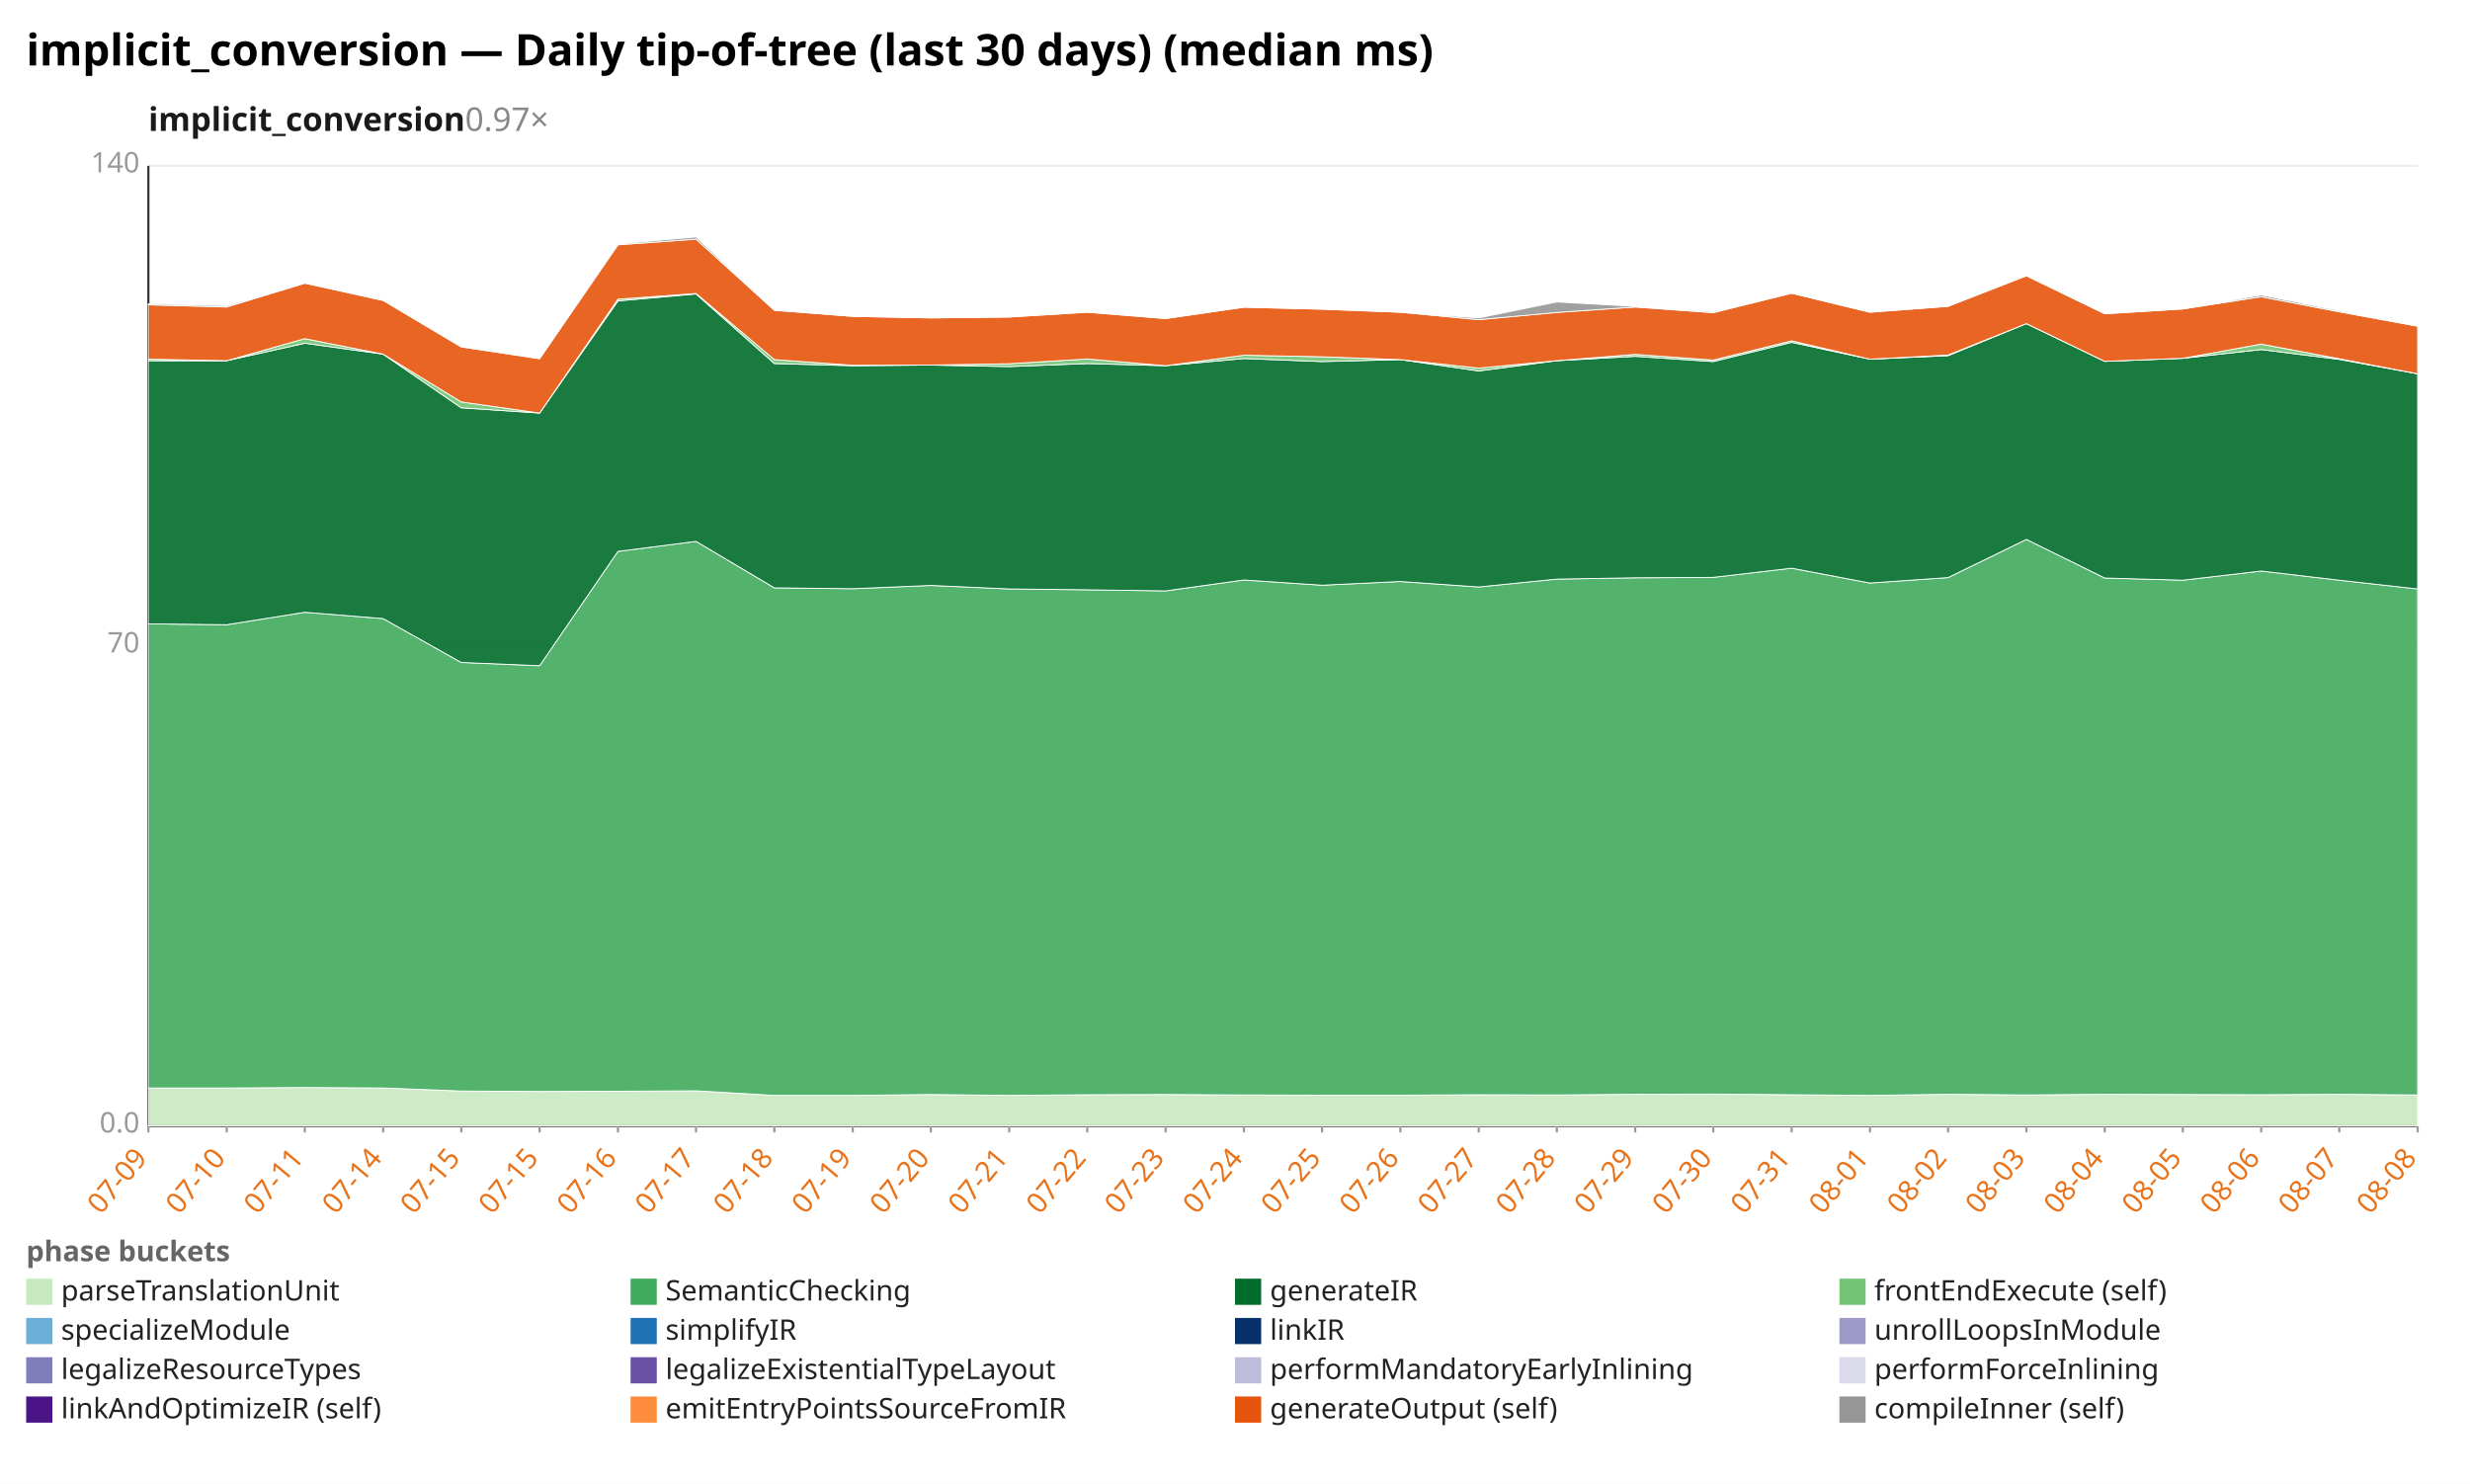
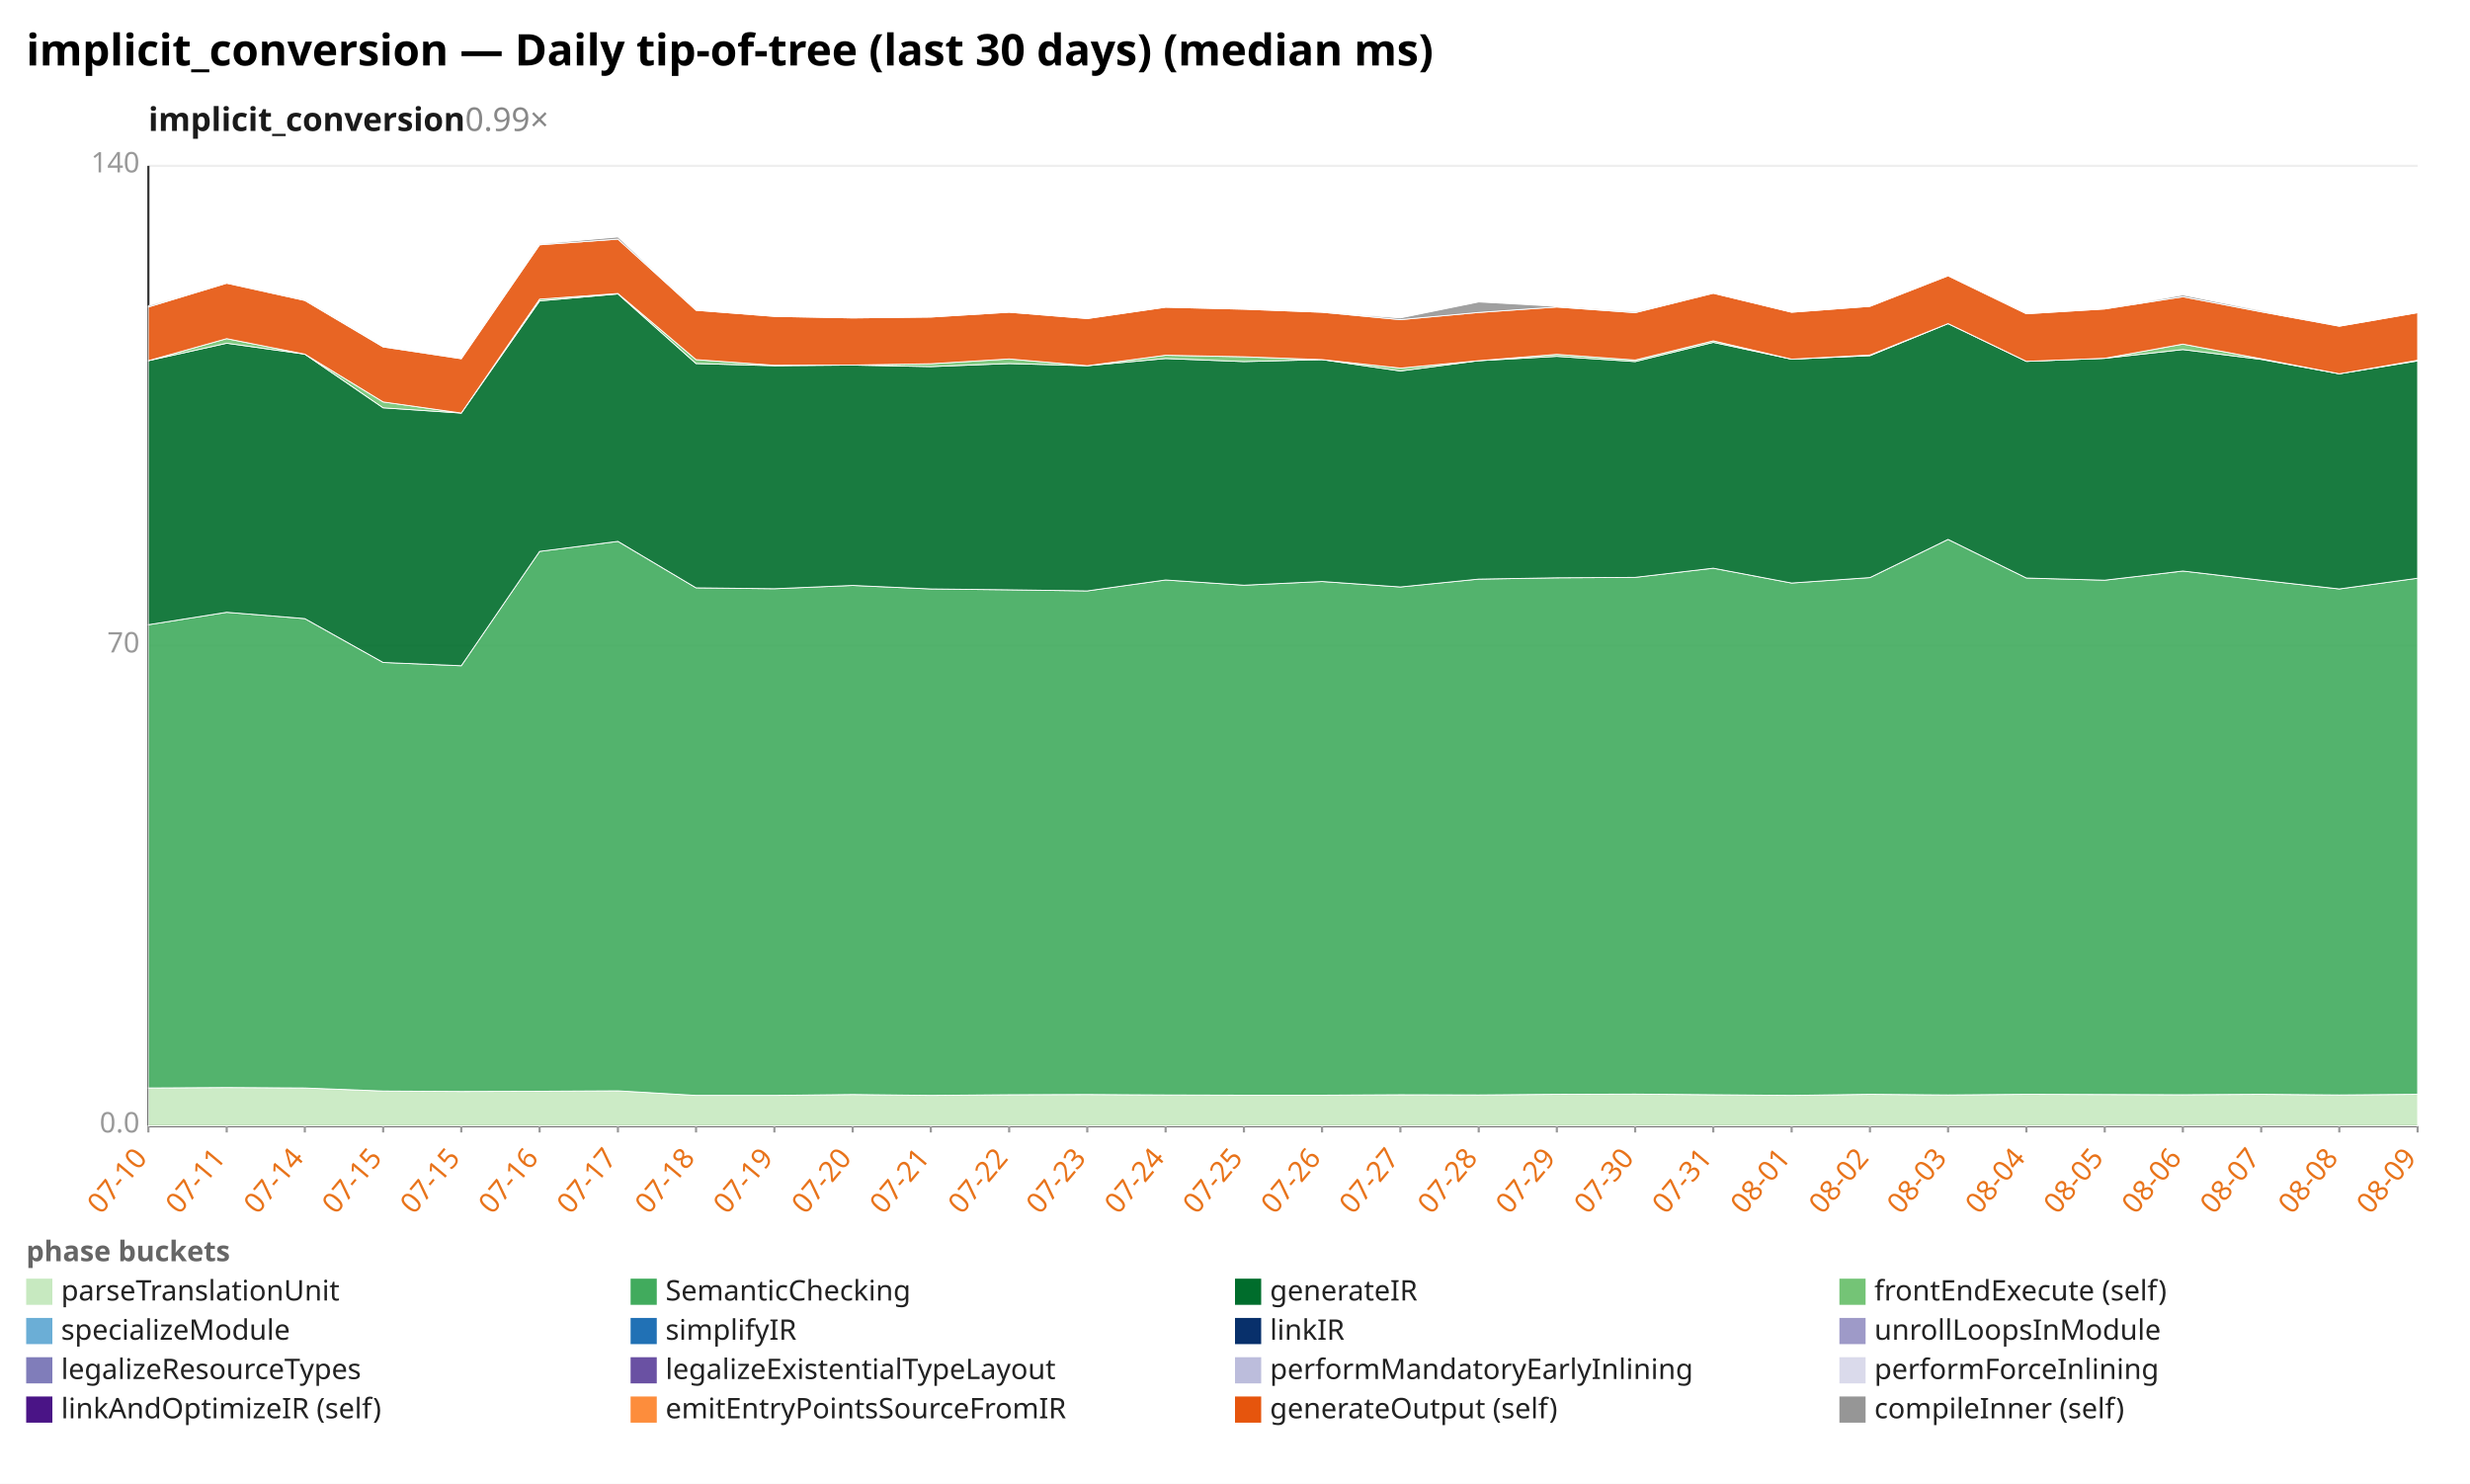
<svg xmlns="http://www.w3.org/2000/svg" width="1132" height="680" viewBox="0 0 1132 680" preserveAspectRatio="xMidYMid meet" font-family="sans-serif" font-size="13">
  <rect width="1132" height="680" fill="white" />
  <text x="12" y="30" font-size="20" font-weight="bold">implicit_conversion — Daily tip-of-tree (last 30 days) (median ms)</text>
-   <text x="68" y="60" font-size="15" font-weight="600" fill="#1a1a1a">implicit_conversion<tspan fill="#888" font-weight="400" text-decoration="none">  0.97×</tspan>
+   <text x="68" y="60" font-size="15" font-weight="600" fill="#1a1a1a">implicit_conversion<tspan fill="#888" font-weight="400" text-decoration="none">  0.99×</tspan>
  </text>
  <line x1="68.0" y1="516.0" x2="1108.0" y2="516.0" stroke="#eee" />
  <text x="64.0" y="519.0" text-anchor="end" fill="#999">0.0</text>
  <line x1="68.0" y1="296.0" x2="1108.0" y2="296.0" stroke="#eee" />
  <text x="64.0" y="299.0" text-anchor="end" fill="#999">70</text>
  <line x1="68.0" y1="76.0" x2="1108.0" y2="76.0" stroke="#eee" />
  <text x="64.0" y="79.0" text-anchor="end" fill="#999">140</text>
  <line x1="68.0" y1="76.0" x2="68.0" y2="516.0" stroke="#333" />
  <line x1="68.0" y1="516.0" x2="1108.0" y2="516.0" stroke="#333" />
  <line x1="68.0" y1="516.0" x2="68.0" y2="519.0" stroke="#999" />
-   <text x="68.0" y="531.0" text-anchor="end" fill="#e8731a" transform="rotate(-50 68.0 531.0)">07-09</text>
+   <text x="68.0" y="531.0" text-anchor="end" fill="#e8731a" transform="rotate(-50 68.0 531.0)">07-10</text>
  <line x1="103.9" y1="516.0" x2="103.9" y2="519.0" stroke="#999" />
-   <text x="103.9" y="531.0" text-anchor="end" fill="#e8731a" transform="rotate(-50 103.9 531.0)">07-10</text>
+   <text x="103.9" y="531.0" text-anchor="end" fill="#e8731a" transform="rotate(-50 103.9 531.0)">07-11</text>
  <line x1="139.7" y1="516.0" x2="139.7" y2="519.0" stroke="#999" />
-   <text x="139.7" y="531.0" text-anchor="end" fill="#e8731a" transform="rotate(-50 139.7 531.0)">07-11</text>
+   <text x="139.7" y="531.0" text-anchor="end" fill="#e8731a" transform="rotate(-50 139.7 531.0)">07-14</text>
  <line x1="175.6" y1="516.0" x2="175.6" y2="519.0" stroke="#999" />
-   <text x="175.6" y="531.0" text-anchor="end" fill="#e8731a" transform="rotate(-50 175.6 531.0)">07-14</text>
+   <text x="175.6" y="531.0" text-anchor="end" fill="#e8731a" transform="rotate(-50 175.6 531.0)">07-15</text>
  <line x1="211.4" y1="516.0" x2="211.4" y2="519.0" stroke="#999" />
  <text x="211.4" y="531.0" text-anchor="end" fill="#e8731a" transform="rotate(-50 211.4 531.0)">07-15</text>
  <line x1="247.3" y1="516.0" x2="247.3" y2="519.0" stroke="#999" />
-   <text x="247.3" y="531.0" text-anchor="end" fill="#e8731a" transform="rotate(-50 247.3 531.0)">07-15</text>
+   <text x="247.3" y="531.0" text-anchor="end" fill="#e8731a" transform="rotate(-50 247.3 531.0)">07-16</text>
  <line x1="283.2" y1="516.0" x2="283.2" y2="519.0" stroke="#999" />
-   <text x="283.2" y="531.0" text-anchor="end" fill="#e8731a" transform="rotate(-50 283.2 531.0)">07-16</text>
+   <text x="283.2" y="531.0" text-anchor="end" fill="#e8731a" transform="rotate(-50 283.2 531.0)">07-17</text>
  <line x1="319.0" y1="516.0" x2="319.0" y2="519.0" stroke="#999" />
-   <text x="319.0" y="531.0" text-anchor="end" fill="#e8731a" transform="rotate(-50 319.0 531.0)">07-17</text>
+   <text x="319.0" y="531.0" text-anchor="end" fill="#e8731a" transform="rotate(-50 319.0 531.0)">07-18</text>
  <line x1="354.9" y1="516.0" x2="354.9" y2="519.0" stroke="#999" />
-   <text x="354.9" y="531.0" text-anchor="end" fill="#e8731a" transform="rotate(-50 354.9 531.0)">07-18</text>
+   <text x="354.9" y="531.0" text-anchor="end" fill="#e8731a" transform="rotate(-50 354.9 531.0)">07-19</text>
  <line x1="390.8" y1="516.0" x2="390.8" y2="519.0" stroke="#999" />
-   <text x="390.8" y="531.0" text-anchor="end" fill="#e8731a" transform="rotate(-50 390.8 531.0)">07-19</text>
+   <text x="390.8" y="531.0" text-anchor="end" fill="#e8731a" transform="rotate(-50 390.8 531.0)">07-20</text>
  <line x1="426.6" y1="516.0" x2="426.6" y2="519.0" stroke="#999" />
-   <text x="426.6" y="531.0" text-anchor="end" fill="#e8731a" transform="rotate(-50 426.6 531.0)">07-20</text>
+   <text x="426.6" y="531.0" text-anchor="end" fill="#e8731a" transform="rotate(-50 426.6 531.0)">07-21</text>
  <line x1="462.5" y1="516.0" x2="462.5" y2="519.0" stroke="#999" />
-   <text x="462.5" y="531.0" text-anchor="end" fill="#e8731a" transform="rotate(-50 462.5 531.0)">07-21</text>
+   <text x="462.5" y="531.0" text-anchor="end" fill="#e8731a" transform="rotate(-50 462.5 531.0)">07-22</text>
  <line x1="498.3" y1="516.0" x2="498.3" y2="519.0" stroke="#999" />
-   <text x="498.3" y="531.0" text-anchor="end" fill="#e8731a" transform="rotate(-50 498.3 531.0)">07-22</text>
+   <text x="498.3" y="531.0" text-anchor="end" fill="#e8731a" transform="rotate(-50 498.3 531.0)">07-23</text>
  <line x1="534.2" y1="516.0" x2="534.2" y2="519.0" stroke="#999" />
-   <text x="534.2" y="531.0" text-anchor="end" fill="#e8731a" transform="rotate(-50 534.2 531.0)">07-23</text>
+   <text x="534.2" y="531.0" text-anchor="end" fill="#e8731a" transform="rotate(-50 534.2 531.0)">07-24</text>
  <line x1="570.1" y1="516.0" x2="570.1" y2="519.0" stroke="#999" />
-   <text x="570.1" y="531.0" text-anchor="end" fill="#e8731a" transform="rotate(-50 570.1 531.0)">07-24</text>
+   <text x="570.1" y="531.0" text-anchor="end" fill="#e8731a" transform="rotate(-50 570.1 531.0)">07-25</text>
  <line x1="605.9" y1="516.0" x2="605.9" y2="519.0" stroke="#999" />
-   <text x="605.9" y="531.0" text-anchor="end" fill="#e8731a" transform="rotate(-50 605.9 531.0)">07-25</text>
+   <text x="605.9" y="531.0" text-anchor="end" fill="#e8731a" transform="rotate(-50 605.9 531.0)">07-26</text>
  <line x1="641.8" y1="516.0" x2="641.8" y2="519.0" stroke="#999" />
-   <text x="641.8" y="531.0" text-anchor="end" fill="#e8731a" transform="rotate(-50 641.8 531.0)">07-26</text>
+   <text x="641.8" y="531.0" text-anchor="end" fill="#e8731a" transform="rotate(-50 641.8 531.0)">07-27</text>
  <line x1="677.7" y1="516.0" x2="677.7" y2="519.0" stroke="#999" />
-   <text x="677.7" y="531.0" text-anchor="end" fill="#e8731a" transform="rotate(-50 677.7 531.0)">07-27</text>
+   <text x="677.7" y="531.0" text-anchor="end" fill="#e8731a" transform="rotate(-50 677.7 531.0)">07-28</text>
  <line x1="713.5" y1="516.0" x2="713.5" y2="519.0" stroke="#999" />
-   <text x="713.5" y="531.0" text-anchor="end" fill="#e8731a" transform="rotate(-50 713.5 531.0)">07-28</text>
+   <text x="713.5" y="531.0" text-anchor="end" fill="#e8731a" transform="rotate(-50 713.5 531.0)">07-29</text>
  <line x1="749.4" y1="516.0" x2="749.4" y2="519.0" stroke="#999" />
-   <text x="749.4" y="531.0" text-anchor="end" fill="#e8731a" transform="rotate(-50 749.4 531.0)">07-29</text>
+   <text x="749.4" y="531.0" text-anchor="end" fill="#e8731a" transform="rotate(-50 749.4 531.0)">07-30</text>
  <line x1="785.2" y1="516.0" x2="785.2" y2="519.0" stroke="#999" />
-   <text x="785.2" y="531.0" text-anchor="end" fill="#e8731a" transform="rotate(-50 785.2 531.0)">07-30</text>
+   <text x="785.2" y="531.0" text-anchor="end" fill="#e8731a" transform="rotate(-50 785.2 531.0)">07-31</text>
  <line x1="821.1" y1="516.0" x2="821.1" y2="519.0" stroke="#999" />
-   <text x="821.1" y="531.0" text-anchor="end" fill="#e8731a" transform="rotate(-50 821.1 531.0)">07-31</text>
+   <text x="821.1" y="531.0" text-anchor="end" fill="#e8731a" transform="rotate(-50 821.1 531.0)">08-01</text>
  <line x1="857.0" y1="516.0" x2="857.0" y2="519.0" stroke="#999" />
-   <text x="857.0" y="531.0" text-anchor="end" fill="#e8731a" transform="rotate(-50 857.0 531.0)">08-01</text>
+   <text x="857.0" y="531.0" text-anchor="end" fill="#e8731a" transform="rotate(-50 857.0 531.0)">08-02</text>
  <line x1="892.8" y1="516.0" x2="892.8" y2="519.0" stroke="#999" />
-   <text x="892.8" y="531.0" text-anchor="end" fill="#e8731a" transform="rotate(-50 892.8 531.0)">08-02</text>
+   <text x="892.8" y="531.0" text-anchor="end" fill="#e8731a" transform="rotate(-50 892.8 531.0)">08-03</text>
  <line x1="928.7" y1="516.0" x2="928.7" y2="519.0" stroke="#999" />
-   <text x="928.7" y="531.0" text-anchor="end" fill="#e8731a" transform="rotate(-50 928.7 531.0)">08-03</text>
+   <text x="928.7" y="531.0" text-anchor="end" fill="#e8731a" transform="rotate(-50 928.7 531.0)">08-04</text>
  <line x1="964.6" y1="516.0" x2="964.6" y2="519.0" stroke="#999" />
-   <text x="964.6" y="531.0" text-anchor="end" fill="#e8731a" transform="rotate(-50 964.6 531.0)">08-04</text>
+   <text x="964.6" y="531.0" text-anchor="end" fill="#e8731a" transform="rotate(-50 964.6 531.0)">08-05</text>
  <line x1="1000.4" y1="516.0" x2="1000.4" y2="519.0" stroke="#999" />
-   <text x="1000.4" y="531.0" text-anchor="end" fill="#e8731a" transform="rotate(-50 1000.4 531.0)">08-05</text>
+   <text x="1000.4" y="531.0" text-anchor="end" fill="#e8731a" transform="rotate(-50 1000.4 531.0)">08-06</text>
  <line x1="1036.3" y1="516.0" x2="1036.3" y2="519.0" stroke="#999" />
-   <text x="1036.3" y="531.0" text-anchor="end" fill="#e8731a" transform="rotate(-50 1036.3 531.0)">08-06</text>
+   <text x="1036.3" y="531.0" text-anchor="end" fill="#e8731a" transform="rotate(-50 1036.3 531.0)">08-07</text>
  <line x1="1072.1" y1="516.0" x2="1072.1" y2="519.0" stroke="#999" />
-   <text x="1072.1" y="531.0" text-anchor="end" fill="#e8731a" transform="rotate(-50 1072.1 531.0)">08-07</text>
+   <text x="1072.1" y="531.0" text-anchor="end" fill="#e8731a" transform="rotate(-50 1072.1 531.0)">08-08</text>
  <line x1="1108.0" y1="516.0" x2="1108.0" y2="519.0" stroke="#999" />
-   <text x="1108.0" y="531.0" text-anchor="end" fill="#e8731a" transform="rotate(-50 1108.0 531.0)">08-08</text>
-   <polygon points="68.0,498.6 103.9,498.6 139.7,498.4 175.6,498.6 211.4,500.0 247.3,500.2 283.2,500.1 319.0,499.9 354.9,502.0 390.8,502.0 426.6,501.6 462.5,502.0 498.3,501.7 534.2,501.6 570.1,501.8 605.9,501.9 641.8,501.9 677.7,501.7 713.5,501.8 749.4,501.5 785.2,501.4 821.1,501.7 857.0,502.0 892.8,501.5 928.7,501.8 964.6,501.5 1000.4,501.6 1036.3,501.7 1072.1,501.5 1108.0,501.8 1108.0,516.0 1072.1,516.0 1036.3,516.0 1000.4,516.0 964.6,516.0 928.7,516.0 892.8,516.0 857.0,516.0 821.1,516.0 785.2,516.0 749.4,516.0 713.5,516.0 677.7,516.0 641.8,516.0 605.9,516.0 570.1,516.0 534.2,516.0 498.3,516.0 462.5,516.0 426.6,516.0 390.8,516.0 354.9,516.0 319.0,516.0 283.2,516.0 247.3,516.0 211.4,516.0 175.6,516.0 139.7,516.0 103.9,516.0 68.0,516.0" fill="#c7e9c0" fill-opacity="0.9" stroke="#fff" stroke-width="0.4" />
-   <polygon points="68.0,285.9 103.9,286.3 139.7,280.6 175.6,283.5 211.4,303.6 247.3,305.1 283.2,252.7 319.0,248.1 354.9,269.4 390.8,269.8 426.6,268.3 462.5,269.9 498.3,270.3 534.2,270.8 570.1,265.8 605.9,268.2 641.8,266.5 677.7,269.0 713.5,265.4 749.4,264.8 785.2,264.6 821.1,260.4 857.0,267.2 892.8,264.7 928.7,247.2 964.6,264.9 1000.4,265.9 1036.3,261.7 1072.1,265.9 1108.0,269.9 1108.0,501.8 1072.1,501.5 1036.3,501.7 1000.4,501.6 964.6,501.5 928.7,501.8 892.8,501.5 857.0,502.0 821.1,501.7 785.2,501.4 749.4,501.5 713.5,501.8 677.7,501.7 641.8,501.9 605.9,501.9 570.1,501.8 534.2,501.6 498.3,501.7 462.5,502.0 426.6,501.6 390.8,502.0 354.9,502.0 319.0,499.9 283.2,500.1 247.3,500.2 211.4,500.0 175.6,498.6 139.7,498.4 103.9,498.6 68.0,498.6" fill="#41ab5d" fill-opacity="0.9" stroke="#fff" stroke-width="0.4" />
-   <polygon points="68.0,165.3 103.9,165.3 139.7,157.3 175.6,162.3 211.4,186.9 247.3,189.3 283.2,137.9 319.0,134.7 354.9,166.6 390.8,167.6 426.6,167.3 462.5,168.0 498.3,166.6 534.2,167.6 570.1,164.3 605.9,165.7 641.8,164.8 677.7,170.0 713.5,165.3 749.4,163.3 785.2,165.7 821.1,156.9 857.0,164.6 892.8,163.0 928.7,148.3 964.6,165.6 1000.4,164.2 1036.3,160.2 1072.1,164.7 1108.0,171.3 1108.0,269.9 1072.1,265.9 1036.3,261.7 1000.4,265.9 964.6,264.9 928.7,247.2 892.8,264.7 857.0,267.2 821.1,260.4 785.2,264.6 749.4,264.8 713.5,265.4 677.7,269.0 641.8,266.5 605.9,268.2 570.1,265.8 534.2,270.8 498.3,270.3 462.5,269.9 426.6,268.3 390.8,269.8 354.9,269.4 319.0,248.1 283.2,252.7 247.3,305.1 211.4,303.6 175.6,283.5 139.7,280.6 103.9,286.3 68.0,285.9" fill="#006d2c" fill-opacity="0.9" stroke="#fff" stroke-width="0.4" />
-   <polygon points="68.0,164.6 103.9,165.3 139.7,155.2 175.6,162.3 211.4,184.2 247.3,189.3 283.2,137.1 319.0,134.5 354.9,164.8 390.8,167.4 426.6,167.3 462.5,166.7 498.3,164.5 534.2,167.6 570.1,162.8 605.9,163.5 641.8,164.8 677.7,168.7 713.5,165.3 749.4,162.4 785.2,165.0 821.1,156.2 857.0,164.6 892.8,162.7 928.7,148.3 964.6,165.6 1000.4,164.2 1036.3,157.7 1072.1,164.4 1108.0,171.3 1108.0,171.3 1072.1,164.7 1036.3,160.2 1000.4,164.2 964.6,165.6 928.7,148.3 892.8,163.0 857.0,164.6 821.1,156.9 785.2,165.7 749.4,163.3 713.5,165.3 677.7,170.0 641.8,164.8 605.9,165.7 570.1,164.3 534.2,167.6 498.3,166.6 462.5,168.0 426.6,167.3 390.8,167.6 354.9,166.6 319.0,134.7 283.2,137.9 247.3,189.3 211.4,186.9 175.6,162.3 139.7,157.3 103.9,165.3 68.0,165.3" fill="#74c476" fill-opacity="0.9" stroke="#fff" stroke-width="0.4" />
-   <polygon points="68.0,139.7 103.9,140.7 139.7,129.8 175.6,137.7 211.4,159.0 247.3,164.4 283.2,112.2 319.0,109.6 354.9,142.2 390.8,145.0 426.6,145.7 462.5,145.3 498.3,143.1 534.2,146.0 570.1,140.8 605.9,141.7 641.8,143.1 677.7,146.5 713.5,143.2 749.4,140.7 785.2,143.3 821.1,134.4 857.0,143.1 892.8,140.4 928.7,126.4 964.6,143.8 1000.4,141.6 1036.3,136.0 1072.1,142.9 1108.0,149.5 1108.0,171.3 1072.1,164.4 1036.3,157.7 1000.4,164.2 964.6,165.6 928.7,148.3 892.8,162.7 857.0,164.6 821.1,156.2 785.2,165.0 749.4,162.4 713.5,165.3 677.7,168.7 641.8,164.8 605.9,163.5 570.1,162.8 534.2,167.6 498.3,164.5 462.5,166.7 426.6,167.3 390.8,167.4 354.9,164.8 319.0,134.5 283.2,137.1 247.3,189.3 211.4,184.2 175.6,162.3 139.7,155.2 103.9,165.3 68.0,164.6" fill="#e6550d" fill-opacity="0.9" stroke="#fff" stroke-width="0.4" />
-   <polygon points="68.0,139.2 103.9,140.1 139.7,129.8 175.6,137.4 211.4,158.6 247.3,164.4 283.2,111.8 319.0,108.6 354.9,142.2 390.8,145.0 426.6,145.7 462.5,145.3 498.3,143.1 534.2,146.0 570.1,140.8 605.9,141.7 641.8,143.1 677.7,145.7 713.5,138.4 749.4,140.4 785.2,142.8 821.1,134.4 857.0,143.1 892.8,140.4 928.7,126.4 964.6,143.8 1000.4,141.6 1036.3,135.2 1072.1,142.4 1108.0,149.5 1108.0,149.5 1072.1,142.9 1036.3,136.0 1000.4,141.6 964.6,143.8 928.7,126.4 892.8,140.4 857.0,143.1 821.1,134.4 785.2,143.3 749.4,140.7 713.5,143.2 677.7,146.5 641.8,143.1 605.9,141.7 570.1,140.8 534.2,146.0 498.3,143.1 462.5,145.3 426.6,145.7 390.8,145.0 354.9,142.2 319.0,109.6 283.2,112.2 247.3,164.4 211.4,159.0 175.6,137.7 139.7,129.8 103.9,140.7 68.0,139.7" fill="#969696" fill-opacity="0.9" stroke="#fff" stroke-width="0.4" />
+   <text x="1108.0" y="531.0" text-anchor="end" fill="#e8731a" transform="rotate(-50 1108.0 531.0)">08-09</text>
+   <polygon points="68.0,498.6 103.9,498.4 139.7,498.6 175.6,500.0 211.4,500.2 247.3,500.1 283.2,499.9 319.0,502.0 354.9,502.0 390.8,501.6 426.6,502.0 462.5,501.7 498.3,501.6 534.2,501.8 570.1,501.9 605.9,501.9 641.8,501.7 677.7,501.8 713.5,501.5 749.4,501.4 785.2,501.7 821.1,502.0 857.0,501.5 892.8,501.8 928.7,501.5 964.6,501.6 1000.4,501.7 1036.3,501.5 1072.1,501.8 1108.0,501.5 1108.0,516.0 1072.1,516.0 1036.3,516.0 1000.4,516.0 964.6,516.0 928.7,516.0 892.8,516.0 857.0,516.0 821.1,516.0 785.2,516.0 749.4,516.0 713.5,516.0 677.7,516.0 641.8,516.0 605.9,516.0 570.1,516.0 534.2,516.0 498.3,516.0 462.5,516.0 426.6,516.0 390.8,516.0 354.9,516.0 319.0,516.0 283.2,516.0 247.3,516.0 211.4,516.0 175.6,516.0 139.7,516.0 103.9,516.0 68.0,516.0" fill="#c7e9c0" fill-opacity="0.9" stroke="#fff" stroke-width="0.4" />
+   <polygon points="68.0,286.3 103.9,280.6 139.7,283.5 175.6,303.6 211.4,305.1 247.3,252.7 283.2,248.1 319.0,269.4 354.9,269.8 390.8,268.3 426.6,269.9 462.5,270.3 498.3,270.8 534.2,265.8 570.1,268.2 605.9,266.5 641.8,269.0 677.7,265.4 713.5,264.8 749.4,264.6 785.2,260.4 821.1,267.2 857.0,264.7 892.8,247.2 928.7,264.9 964.6,265.9 1000.4,261.7 1036.3,265.9 1072.1,269.9 1108.0,265.0 1108.0,501.5 1072.1,501.8 1036.3,501.5 1000.4,501.7 964.6,501.6 928.7,501.5 892.8,501.8 857.0,501.5 821.1,502.0 785.2,501.7 749.4,501.4 713.5,501.5 677.7,501.8 641.8,501.7 605.9,501.9 570.1,501.9 534.2,501.8 498.3,501.6 462.5,501.7 426.6,502.0 390.8,501.6 354.9,502.0 319.0,502.0 283.2,499.9 247.3,500.1 211.4,500.2 175.6,500.0 139.7,498.6 103.9,498.4 68.0,498.6" fill="#41ab5d" fill-opacity="0.9" stroke="#fff" stroke-width="0.4" />
+   <polygon points="68.0,165.3 103.9,157.3 139.7,162.3 175.6,186.9 211.4,189.3 247.3,137.9 283.2,134.7 319.0,166.6 354.9,167.6 390.8,167.3 426.6,168.0 462.5,166.6 498.3,167.6 534.2,164.3 570.1,165.7 605.9,164.8 641.8,170.0 677.7,165.3 713.5,163.3 749.4,165.7 785.2,156.9 821.1,164.6 857.0,163.0 892.8,148.3 928.7,165.6 964.6,164.2 1000.4,160.2 1036.3,164.7 1072.1,171.3 1108.0,165.4 1108.0,265.0 1072.1,269.9 1036.3,265.9 1000.4,261.7 964.6,265.9 928.7,264.9 892.8,247.2 857.0,264.7 821.1,267.2 785.2,260.4 749.4,264.6 713.5,264.8 677.7,265.4 641.8,269.0 605.9,266.5 570.1,268.2 534.2,265.8 498.3,270.8 462.5,270.3 426.6,269.9 390.8,268.3 354.9,269.8 319.0,269.4 283.2,248.1 247.3,252.7 211.4,305.1 175.6,303.6 139.7,283.5 103.9,280.6 68.0,286.3" fill="#006d2c" fill-opacity="0.9" stroke="#fff" stroke-width="0.4" />
+   <polygon points="68.0,165.3 103.9,155.2 139.7,162.3 175.6,184.2 211.4,189.3 247.3,137.1 283.2,134.5 319.0,164.8 354.9,167.4 390.8,167.3 426.6,166.7 462.5,164.5 498.3,167.6 534.2,162.8 570.1,163.5 605.9,164.8 641.8,168.7 677.7,165.3 713.5,162.4 749.4,165.0 785.2,156.2 821.1,164.6 857.0,162.7 892.8,148.3 928.7,165.6 964.6,164.2 1000.4,157.7 1036.3,164.4 1072.1,171.3 1108.0,165.1 1108.0,165.4 1072.1,171.3 1036.3,164.7 1000.4,160.2 964.6,164.2 928.7,165.6 892.8,148.3 857.0,163.0 821.1,164.6 785.2,156.9 749.4,165.7 713.5,163.3 677.7,165.3 641.8,170.0 605.9,164.8 570.1,165.7 534.2,164.3 498.3,167.6 462.5,166.6 426.6,168.0 390.8,167.3 354.9,167.6 319.0,166.6 283.2,134.7 247.3,137.9 211.4,189.3 175.6,186.9 139.7,162.3 103.9,157.3 68.0,165.3" fill="#74c476" fill-opacity="0.9" stroke="#fff" stroke-width="0.4" />
+   <polygon points="68.0,140.7 103.9,129.8 139.7,137.7 175.6,159.0 211.4,164.4 247.3,112.2 283.2,109.6 319.0,142.2 354.9,145.0 390.8,145.7 426.6,145.3 462.5,143.1 498.3,146.0 534.2,140.8 570.1,141.7 605.9,143.1 641.8,146.5 677.7,143.2 713.5,140.7 749.4,143.3 785.2,134.4 821.1,143.1 857.0,140.4 892.8,126.4 928.7,143.8 964.6,141.6 1000.4,136.0 1036.3,142.9 1072.1,149.5 1108.0,143.3 1108.0,165.1 1072.1,171.3 1036.3,164.4 1000.4,157.7 964.6,164.2 928.7,165.6 892.8,148.3 857.0,162.7 821.1,164.6 785.2,156.2 749.4,165.0 713.5,162.4 677.7,165.3 641.8,168.7 605.9,164.8 570.1,163.5 534.2,162.8 498.3,167.6 462.5,164.5 426.6,166.7 390.8,167.3 354.9,167.4 319.0,164.8 283.2,134.5 247.3,137.1 211.4,189.3 175.6,184.2 139.7,162.3 103.9,155.2 68.0,165.3" fill="#e6550d" fill-opacity="0.9" stroke="#fff" stroke-width="0.4" />
+   <polygon points="68.0,140.1 103.9,129.8 139.7,137.4 175.6,158.6 211.4,164.4 247.3,111.8 283.2,108.6 319.0,142.2 354.9,145.0 390.8,145.7 426.6,145.3 462.5,143.1 498.3,146.0 534.2,140.8 570.1,141.7 605.9,143.1 641.8,145.7 677.7,138.4 713.5,140.4 749.4,142.8 785.2,134.4 821.1,143.1 857.0,140.4 892.8,126.4 928.7,143.8 964.6,141.6 1000.4,135.2 1036.3,142.4 1072.1,149.5 1108.0,143.3 1108.0,143.3 1072.1,149.5 1036.3,142.9 1000.4,136.0 964.6,141.6 928.7,143.8 892.8,126.4 857.0,140.4 821.1,143.1 785.2,134.4 749.4,143.3 713.5,140.7 677.7,143.2 641.8,146.5 605.9,143.1 570.1,141.7 534.2,140.8 498.3,146.0 462.5,143.1 426.6,145.3 390.8,145.7 354.9,145.0 319.0,142.2 283.2,109.6 247.3,112.2 211.4,164.4 175.6,159.0 139.7,137.7 103.9,129.8 68.0,140.7" fill="#969696" fill-opacity="0.9" stroke="#fff" stroke-width="0.4" />
  <text x="12" y="578" fill="#666" font-weight="600">phase buckets</text>
  <rect x="12" y="586" width="12" height="12" fill="#c7e9c0" />
  <text x="28" y="596" fill="#222">parseTranslationUnit</text>
  <rect x="289" y="586" width="12" height="12" fill="#41ab5d" />
  <text x="305" y="596" fill="#222">SemanticChecking</text>
  <rect x="566" y="586" width="12" height="12" fill="#006d2c" />
  <text x="582" y="596" fill="#222">generateIR</text>
  <rect x="843" y="586" width="12" height="12" fill="#74c476" />
  <text x="859" y="596" fill="#222">frontEndExecute (self)</text>
  <rect x="12" y="604" width="12" height="12" fill="#6baed6" />
  <text x="28" y="614" fill="#222">specializeModule</text>
  <rect x="289" y="604" width="12" height="12" fill="#2171b5" />
  <text x="305" y="614" fill="#222">simplifyIR</text>
  <rect x="566" y="604" width="12" height="12" fill="#08306b" />
  <text x="582" y="614" fill="#222">linkIR</text>
  <rect x="843" y="604" width="12" height="12" fill="#9e9ac8" />
  <text x="859" y="614" fill="#222">unrollLoopsInModule</text>
  <rect x="12" y="622" width="12" height="12" fill="#807dba" />
  <text x="28" y="632" fill="#222">legalizeResourceTypes</text>
  <rect x="289" y="622" width="12" height="12" fill="#6a51a3" />
  <text x="305" y="632" fill="#222">legalizeExistentialTypeLayout</text>
  <rect x="566" y="622" width="12" height="12" fill="#bcbddc" />
  <text x="582" y="632" fill="#222">performMandatoryEarlyInlining</text>
  <rect x="843" y="622" width="12" height="12" fill="#dadaeb" />
  <text x="859" y="632" fill="#222">performForceInlining</text>
  <rect x="12" y="640" width="12" height="12" fill="#4a1486" />
  <text x="28" y="650" fill="#222">linkAndOptimizeIR (self)</text>
  <rect x="289" y="640" width="12" height="12" fill="#fd8d3c" />
  <text x="305" y="650" fill="#222">emitEntryPointsSourceFromIR</text>
  <rect x="566" y="640" width="12" height="12" fill="#e6550d" />
  <text x="582" y="650" fill="#222">generateOutput (self)</text>
  <rect x="843" y="640" width="12" height="12" fill="#969696" />
  <text x="859" y="650" fill="#222">compileInner (self)</text>
</svg>
